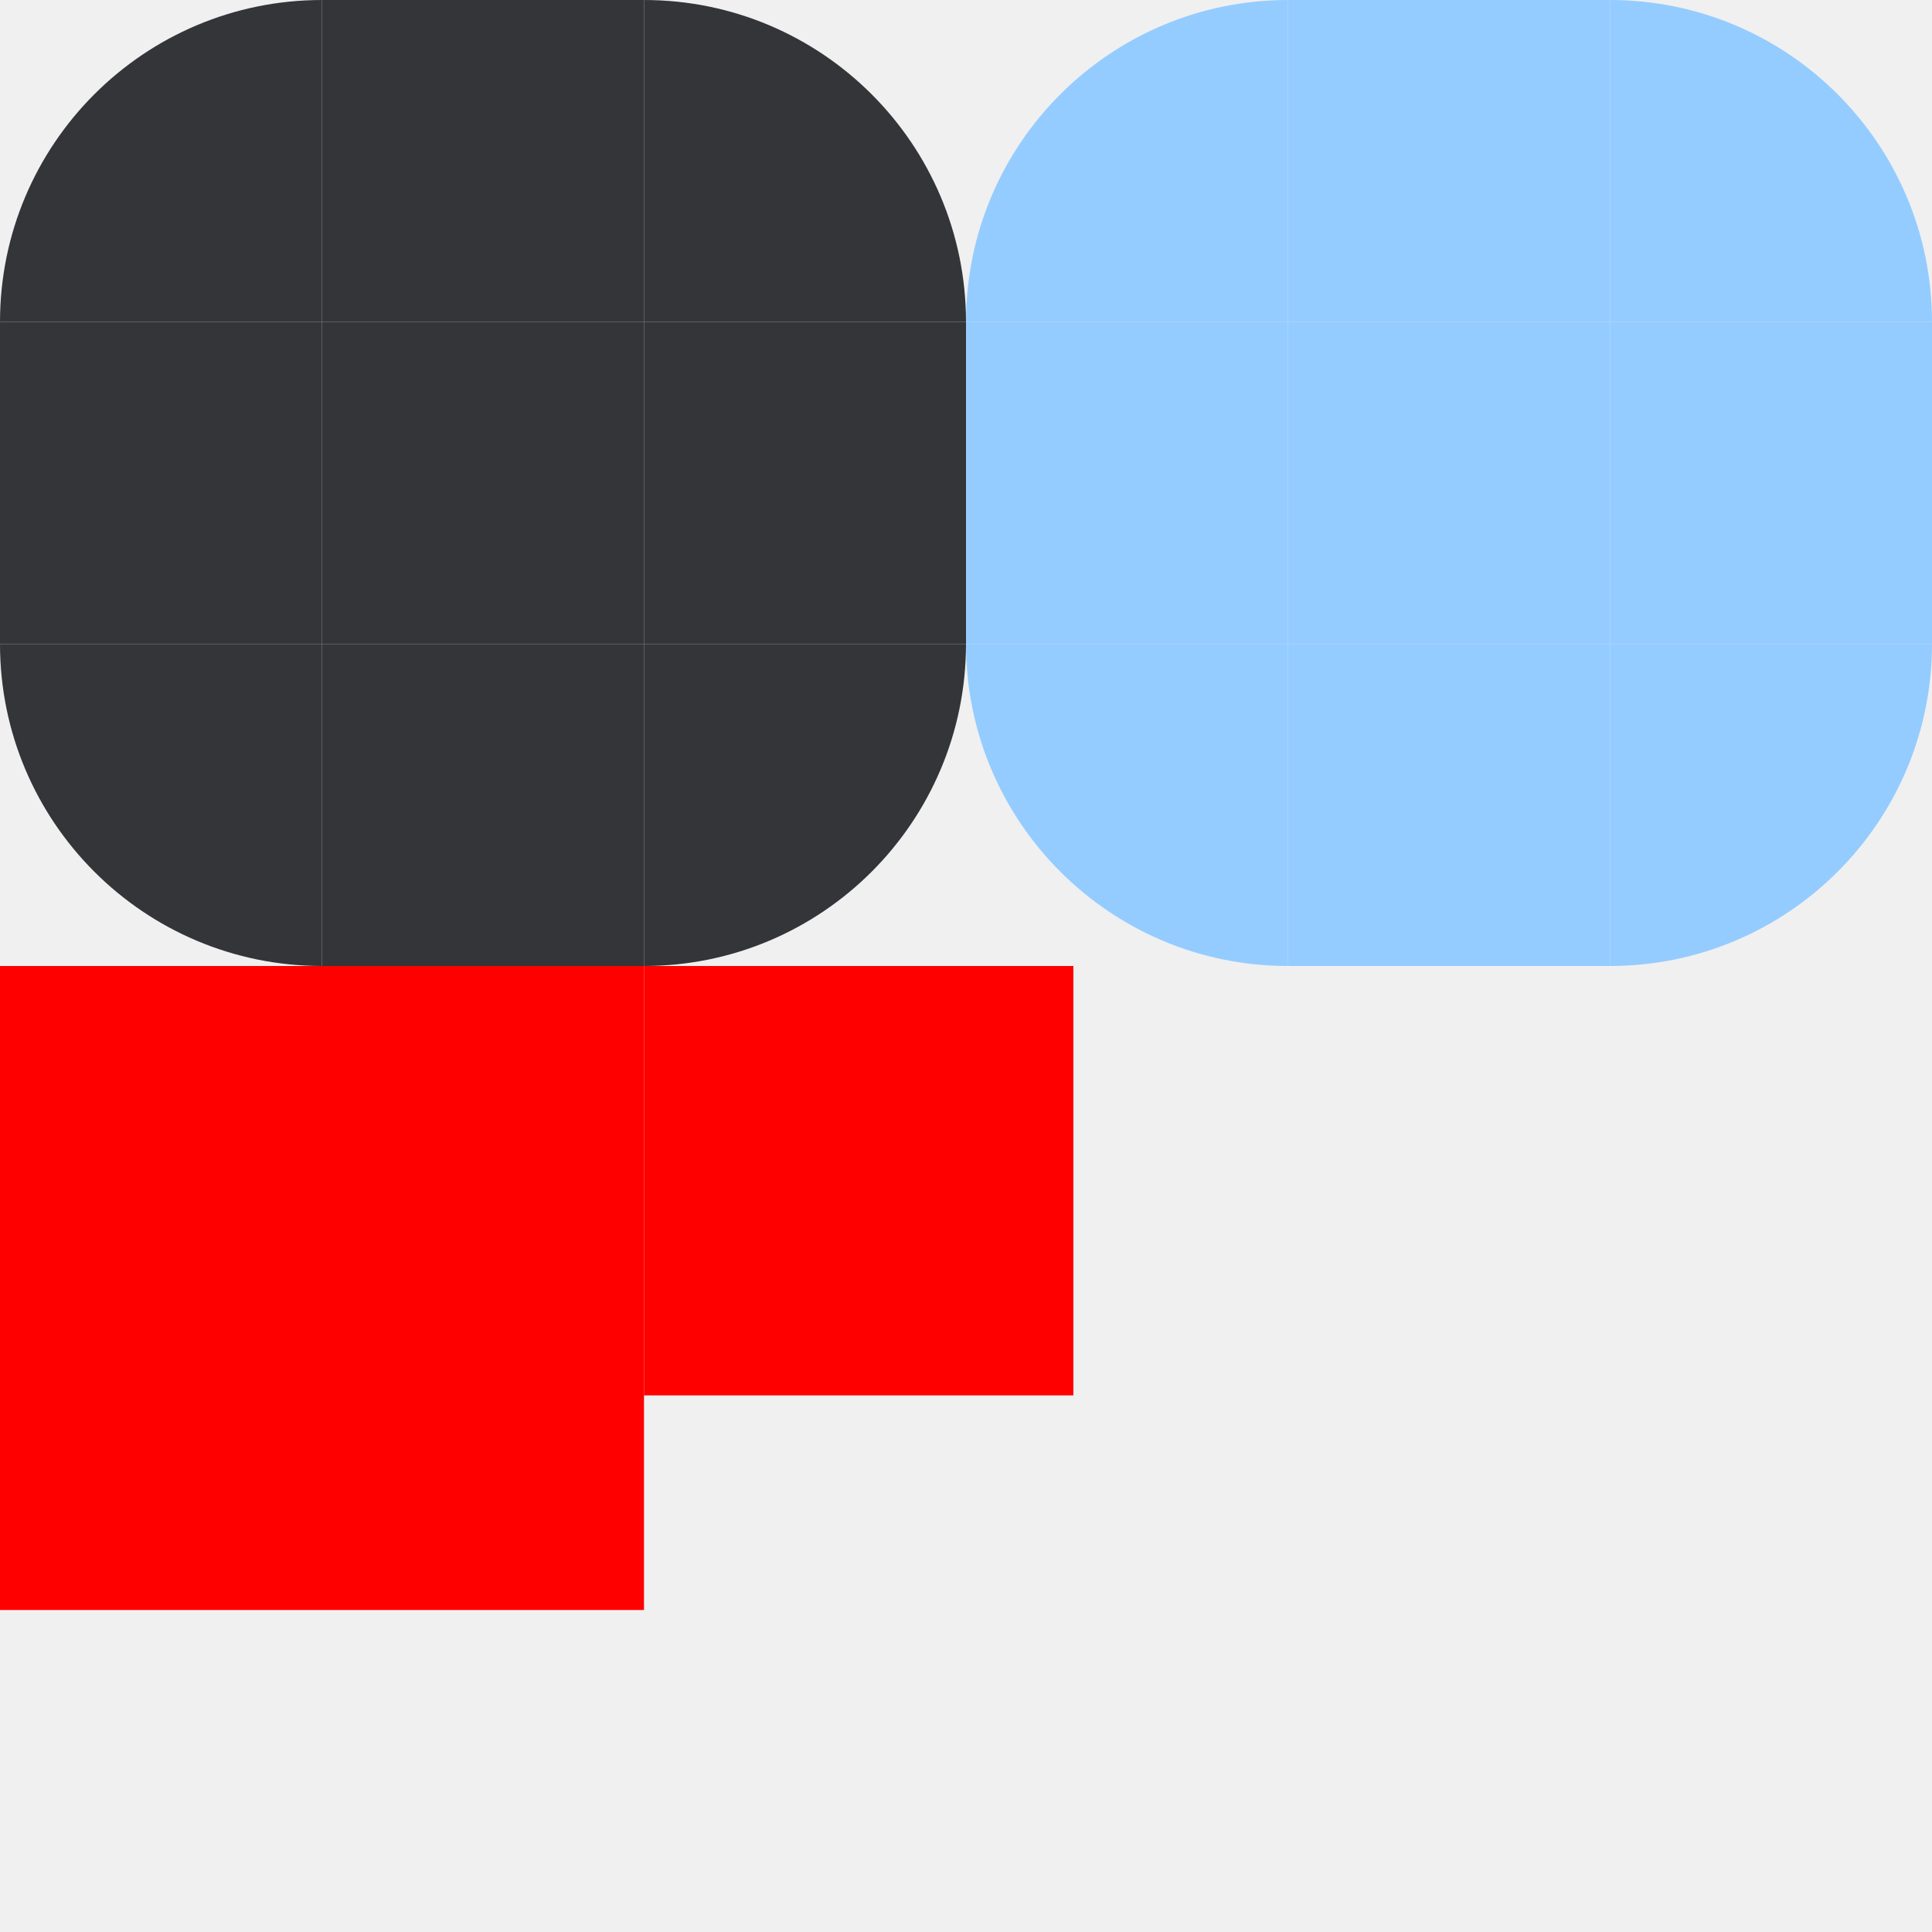
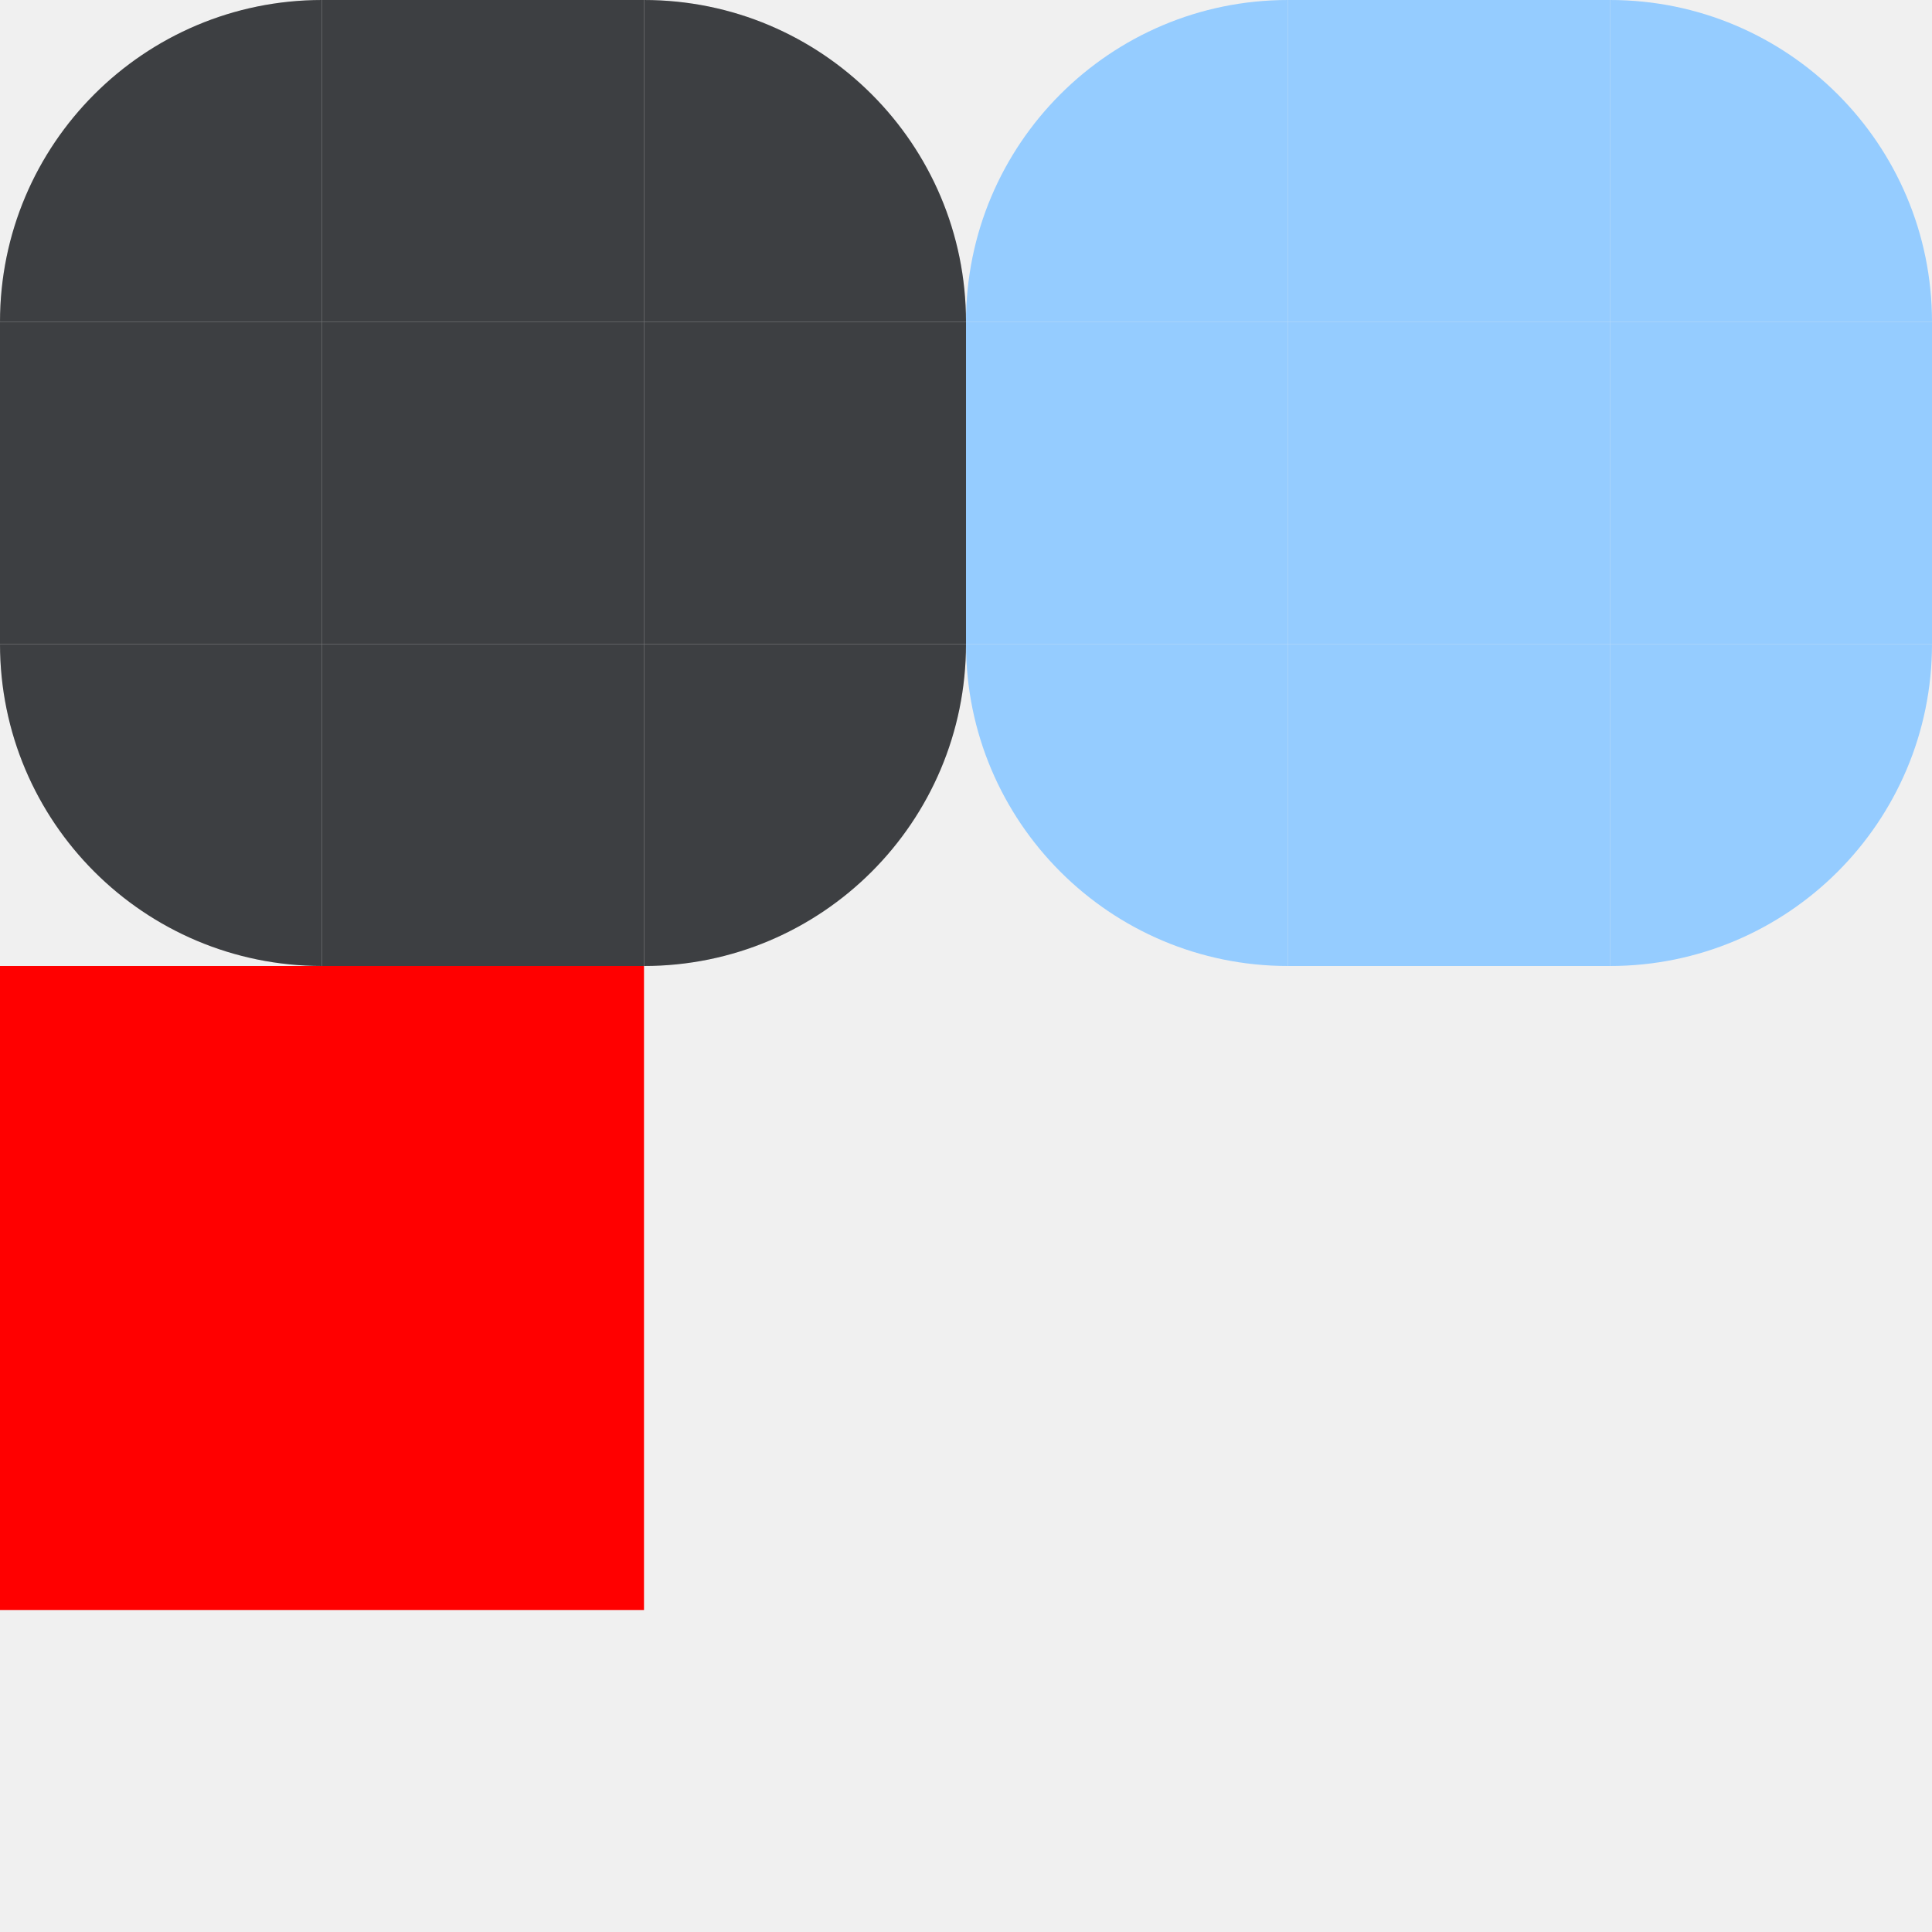
<svg xmlns="http://www.w3.org/2000/svg" height="12" width="12">
  <style id="current-color-scheme" type="text/css">
    .ColorScheme-ButtonHover {
      color: #95ccff;
    }

-     .ColorScheme-ButtonBackground {
-       color: #333538;
+     .ColorScheme-Background {
+       color: #282a2d;
    }
  </style>
  <g id="bar-inactive-topleft">
-     <path d="M 2,0 a 2,2 0 0 0 -2,2 h 2 z" class="ColorScheme-ButtonBackground" fill="currentColor" />
+     <path d="M 2,0 a 2,2 0 0 0 -2,2 h 2 z" class="ColorScheme-Background" fill="currentColor" />
+     <path d="M 2,0 a 2,2 0 0 0 -2,2 h 2 z" fill="#ffffff" opacity="0.1" />
  </g>
  <g id="bar-inactive-top">
-     <rect width="2" height="2" x="2" y="0" class="ColorScheme-ButtonBackground" fill="currentColor" />
+     <rect width="2" height="2" x="2" y="0" class="ColorScheme-Background" fill="currentColor" />
+     <rect width="2" height="2" x="2" y="0" fill="#ffffff" opacity="0.1" />
  </g>
  <g id="bar-inactive-topright">
-     <path d="M 4,0 a 2,2 0 0 1 2,2 h -2 z" class="ColorScheme-ButtonBackground" fill="currentColor" />
+     <path d="M 4,0 a 2,2 0 0 1 2,2 h -2 z" class="ColorScheme-Background" fill="currentColor" />
+     <path d="M 4,0 a 2,2 0 0 1 2,2 h -2 z" fill="#ffffff" opacity="0.1" />
  </g>
  <g id="bar-inactive-left">
-     <rect width="2" height="2" x="0" y="2" class="ColorScheme-ButtonBackground" fill="currentColor" />
+     <rect width="2" height="2" x="0" y="2" class="ColorScheme-Background" fill="currentColor" />
+     <rect width="2" height="2" x="0" y="2" fill="#ffffff" opacity="0.1" />
  </g>
  <g id="bar-inactive-center">
-     <rect width="2" height="2" x="2" y="2" class="ColorScheme-ButtonBackground" fill="currentColor" />
+     <rect width="2" height="2" x="2" y="2" class="ColorScheme-Background" fill="currentColor" />
+     <rect width="2" height="2" x="2" y="2" fill="#ffffff" opacity="0.1" />
  </g>
  <g id="bar-inactive-right">
-     <rect width="2" height="2" x="4" y="2" class="ColorScheme-ButtonBackground" fill="currentColor" />
+     <rect width="2" height="2" x="4" y="2" class="ColorScheme-Background" fill="currentColor" />
+     <rect width="2" height="2" x="4" y="2" fill="#ffffff" opacity="0.1" />
  </g>
  <g id="bar-inactive-bottomleft">
-     <path d="M 2,6 a 2,2 0 0 1 -2,-2 h 2 z" class="ColorScheme-ButtonBackground" fill="currentColor" />
+     <path d="M 2,6 a 2,2 0 0 1 -2,-2 h 2 z" class="ColorScheme-Background" fill="currentColor" />
+     <path d="M 2,6 a 2,2 0 0 1 -2,-2 h 2 z" fill="#ffffff" opacity="0.1" />
  </g>
  <g id="bar-inactive-bottom">
-     <rect width="2" height="2" x="2" y="4" class="ColorScheme-ButtonBackground" fill="currentColor" />
+     <rect width="2" height="2" x="2" y="4" class="ColorScheme-Background" fill="currentColor" />
+     <rect width="2" height="2" x="2" y="4" fill="#ffffff" opacity="0.1" />
  </g>
  <g id="bar-inactive-bottomright">
-     <path d="M 4,6 a 2,2 0 0 0 2,-2 h -2 z" class="ColorScheme-ButtonBackground" fill="currentColor" />
+     <path d="M 4,6 a 2,2 0 0 0 2,-2 h -2 z" class="ColorScheme-Background" fill="currentColor" />
+     <path d="M 4,6 a 2,2 0 0 0 2,-2 h -2 z" fill="#ffffff" opacity="0.1" />
  </g>
  <g id="bar-active-topleft" transform="translate(6)">
    <path d="M 2,0 a 2,2 0 0 0 -2,2 h 2 z" class="ColorScheme-ButtonHover" fill="currentColor" />
  </g>
  <g id="bar-active-top" transform="translate(6)">
    <rect width="2" height="2" x="2" y="0" class="ColorScheme-ButtonHover" fill="currentColor" />
  </g>
  <g id="bar-active-topright" transform="translate(6)">
    <path d="M 4,0 a 2,2 0 0 1 2,2 h -2 z" class="ColorScheme-ButtonHover" fill="currentColor" />
  </g>
  <g id="bar-active-left" transform="translate(6)">
    <rect width="2" height="2" x="0" y="2" class="ColorScheme-ButtonHover" fill="currentColor" />
  </g>
  <g id="bar-active-center" transform="translate(6)">
    <rect width="2" height="2" x="2" y="2" class="ColorScheme-ButtonHover" fill="currentColor" />
  </g>
  <g id="bar-active-right" transform="translate(6)">
    <rect width="2" height="2" x="4" y="2" class="ColorScheme-ButtonHover" fill="currentColor" />
  </g>
  <g id="bar-active-bottomleft" transform="translate(6)">
    <path d="M 2,6 a 2,2 0 0 1 -2,-2 h 2 z" class="ColorScheme-ButtonHover" fill="currentColor" />
  </g>
  <g id="bar-active-bottom" transform="translate(6)">
    <rect width="2" height="2" x="2" y="4" class="ColorScheme-ButtonHover" fill="currentColor" />
  </g>
  <g id="bar-active-bottomright" transform="translate(6)">
    <path d="M 4,6 a 2,2 0 0 0 2,-2 h -2 z" class="ColorScheme-ButtonHover" fill="currentColor" />
  </g>
-   <rect id="hint-tile-center" height="2.667" width="2.667" x="4" y="6" fill="#ff0000" />
  <rect id="hint-bar-size" width="4" height="4" x="0" y="6" fill="#ff0000" />
</svg>
